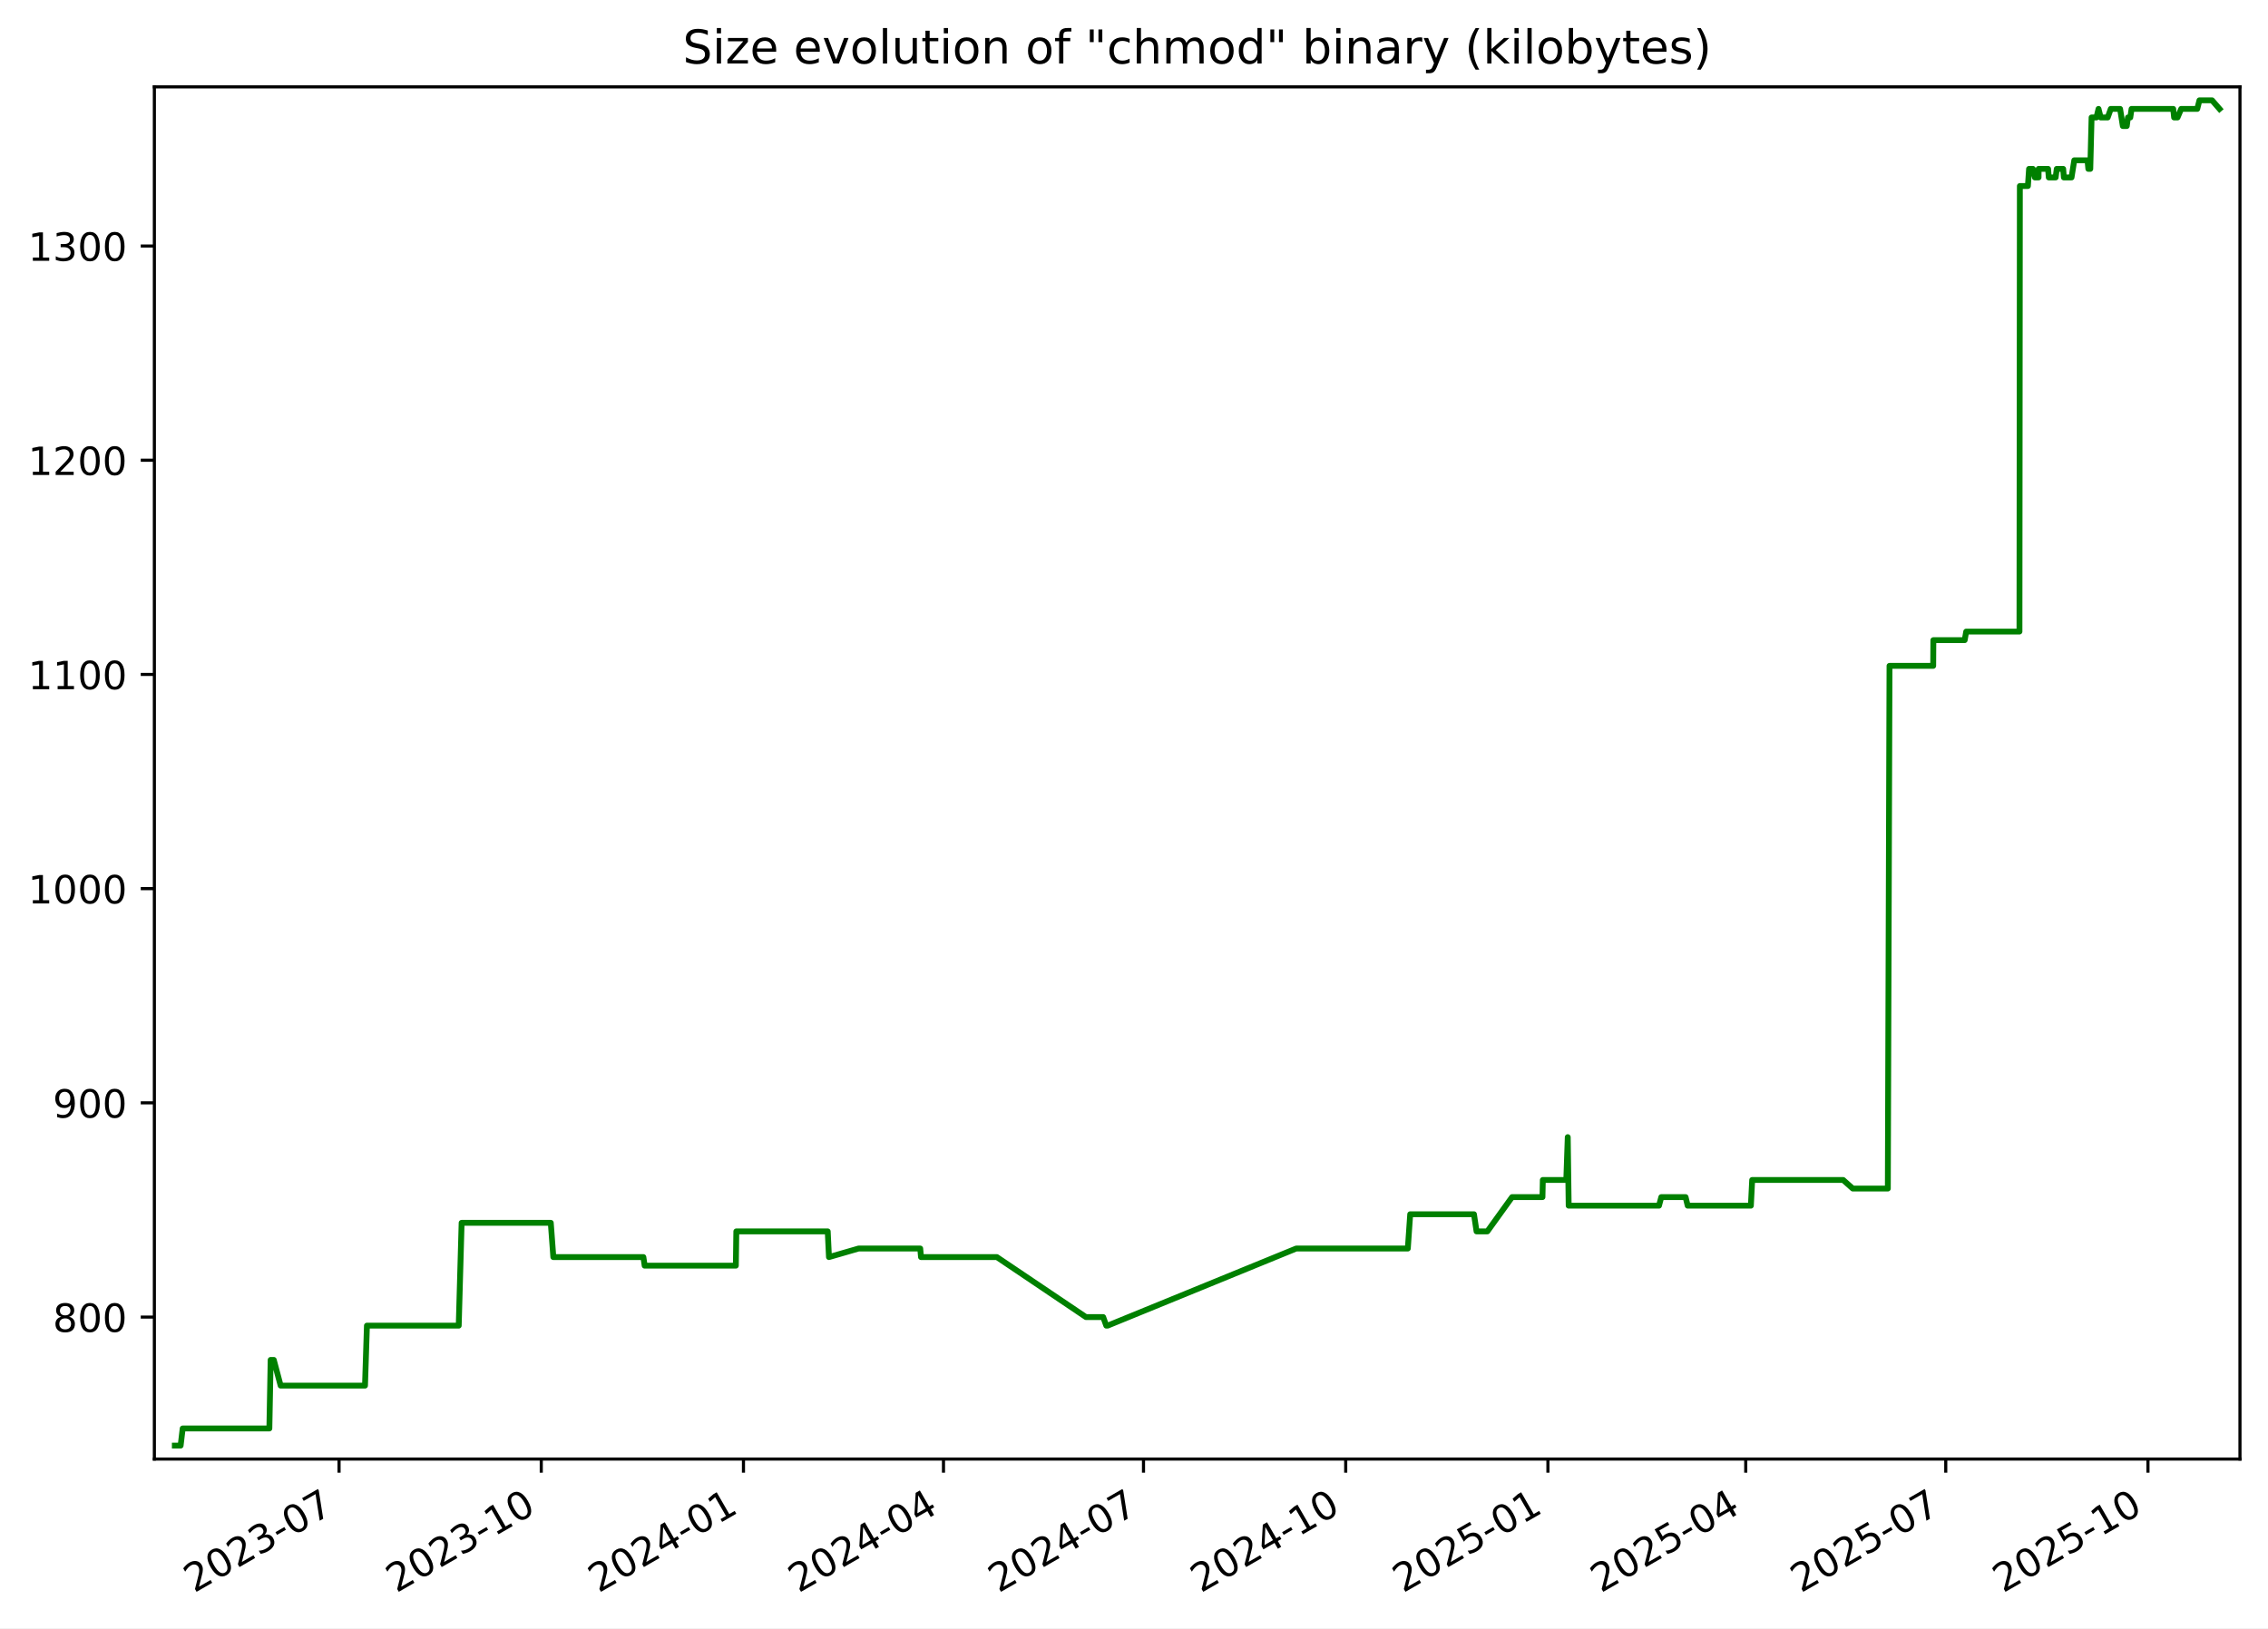
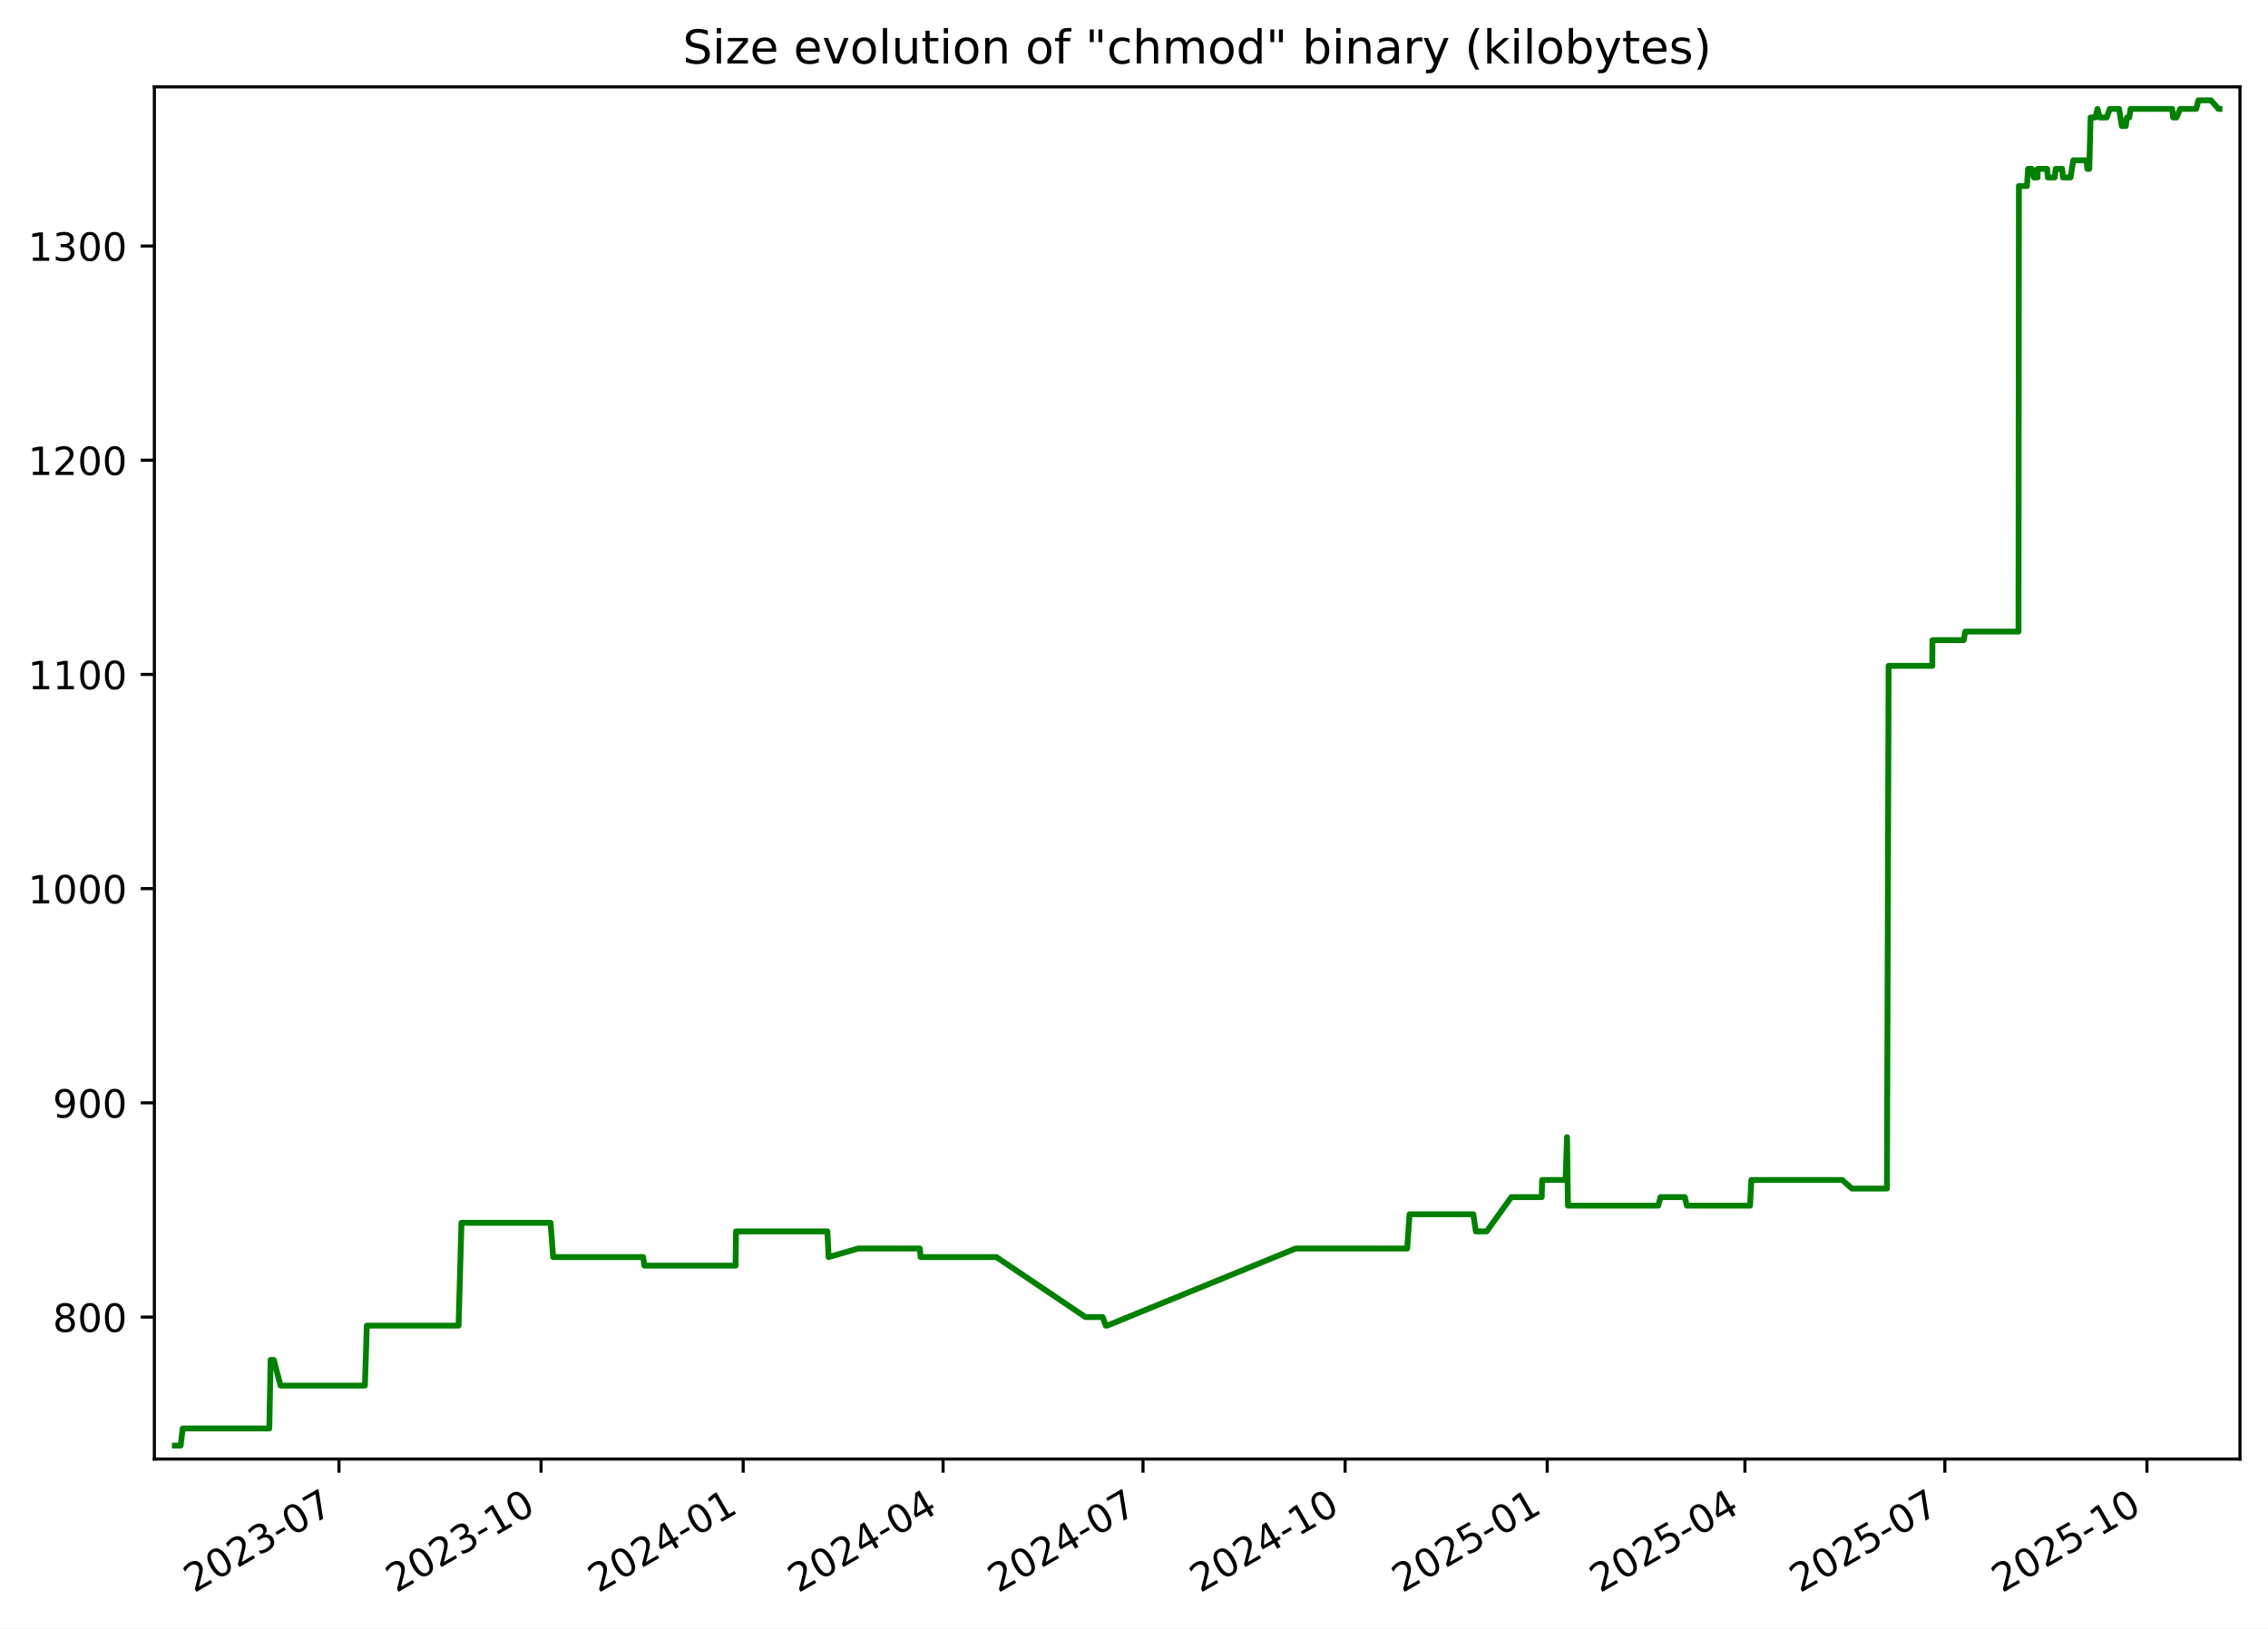
<svg xmlns="http://www.w3.org/2000/svg" xmlns:xlink="http://www.w3.org/1999/xlink" width="582.53pt" height="418.303pt" viewBox="0 0 582.53 418.303" version="1.1">
  <defs>
    <style type="text/css">*{stroke-linejoin: round; stroke-linecap: butt}</style>
  </defs>
  <g id="figure_1">
    <g id="patch_1">
      <path d="M -0 418.303  L 582.53 418.303  L 582.53 0  L -0 0  z " style="fill: #ffffff" />
    </g>
    <g id="axes_1">
      <g id="patch_2">
        <path d="M 39.65 374.83  L 575.33 374.83  L 575.33 22.318  L 39.65 22.318  z " style="fill: #ffffff" />
      </g>
      <g id="matplotlib.axis_1">
        <g id="xtick_1">
          <g id="line2d_1">
            <defs>
-               <path id="m7fca2d6c2a" d="M 0 0  L 0 3.5  " style="stroke: #000000; stroke-width: 0.8" />
+               <path id="m17bcc0cc4b" d="M 0 0  L 0 3.5  " style="stroke: #000000; stroke-width: 0.8" />
            </defs>
            <g>
-               <use xlink:href="#m7fca2d6c2a" x="87.084" y="374.83" style="stroke: #000000; stroke-width: 0.8" />
+               <use xlink:href="#m17bcc0cc4b" x="87.062" y="374.83" style="stroke: #000000; stroke-width: 0.8" />
            </g>
          </g>
          <g id="text_1">
-             <g transform="translate(49.85957 409.302) rotate(-30) scale(0.1 -0.1)">
+             <g transform="translate(49.8376 409.302) rotate(-30) scale(0.1 -0.1)">
              <defs>
                <path id="DejaVuSans-32" d="M 1228 531  L 3431 531  L 3431 0  L 469 0  L 469 531  Q 828 903 1448 1529  Q 2069 2156 2228 2338  Q 2531 2678 2651 2914  Q 2772 3150 2772 3378  Q 2772 3750 2511 3984  Q 2250 4219 1831 4219  Q 1534 4219 1204 4116  Q 875 4013 500 3803  L 500 4441  Q 881 4594 1212 4672  Q 1544 4750 1819 4750  Q 2544 4750 2975 4387  Q 3406 4025 3406 3419  Q 3406 3131 3298 2873  Q 3191 2616 2906 2266  Q 2828 2175 2409 1742  Q 1991 1309 1228 531  z " transform="scale(0.015625)" />
                <path id="DejaVuSans-30" d="M 2034 4250  Q 1547 4250 1301 3770  Q 1056 3291 1056 2328  Q 1056 1369 1301 889  Q 1547 409 2034 409  Q 2525 409 2770 889  Q 3016 1369 3016 2328  Q 3016 3291 2770 3770  Q 2525 4250 2034 4250  z M 2034 4750  Q 2819 4750 3233 4129  Q 3647 3509 3647 2328  Q 3647 1150 3233 529  Q 2819 -91 2034 -91  Q 1250 -91 836 529  Q 422 1150 422 2328  Q 422 3509 836 4129  Q 1250 4750 2034 4750  z " transform="scale(0.015625)" />
                <path id="DejaVuSans-33" d="M 2597 2516  Q 3050 2419 3304 2112  Q 3559 1806 3559 1356  Q 3559 666 3084 287  Q 2609 -91 1734 -91  Q 1441 -91 1130 -33  Q 819 25 488 141  L 488 750  Q 750 597 1062 519  Q 1375 441 1716 441  Q 2309 441 2620 675  Q 2931 909 2931 1356  Q 2931 1769 2642 2001  Q 2353 2234 1838 2234  L 1294 2234  L 1294 2753  L 1863 2753  Q 2328 2753 2575 2939  Q 2822 3125 2822 3475  Q 2822 3834 2567 4026  Q 2313 4219 1838 4219  Q 1578 4219 1281 4162  Q 984 4106 628 3988  L 628 4550  Q 988 4650 1302 4700  Q 1616 4750 1894 4750  Q 2613 4750 3031 4423  Q 3450 4097 3450 3541  Q 3450 3153 3228 2886  Q 3006 2619 2597 2516  z " transform="scale(0.015625)" />
                <path id="DejaVuSans-2d" d="M 313 2009  L 1997 2009  L 1997 1497  L 313 1497  L 313 2009  z " transform="scale(0.015625)" />
                <path id="DejaVuSans-37" d="M 525 4666  L 3525 4666  L 3525 4397  L 1831 0  L 1172 0  L 2766 4134  L 525 4134  L 525 4666  z " transform="scale(0.015625)" />
              </defs>
              <use xlink:href="#DejaVuSans-32" />
              <use xlink:href="#DejaVuSans-30" x="63.623" />
              <use xlink:href="#DejaVuSans-32" x="127.246" />
              <use xlink:href="#DejaVuSans-33" x="190.869" />
              <use xlink:href="#DejaVuSans-2d" x="254.492" />
              <use xlink:href="#DejaVuSans-30" x="290.576" />
              <use xlink:href="#DejaVuSans-37" x="354.199" />
            </g>
          </g>
        </g>
        <g id="xtick_2">
          <g id="line2d_2">
            <g>
-               <use xlink:href="#m7fca2d6c2a" x="139.022" y="374.83" style="stroke: #000000; stroke-width: 0.8" />
+               <use xlink:href="#m17bcc0cc4b" x="138.973" y="374.83" style="stroke: #000000; stroke-width: 0.8" />
            </g>
          </g>
          <g id="text_2">
-             <g transform="translate(101.7971 409.302) rotate(-30) scale(0.1 -0.1)">
+             <g transform="translate(101.7481 409.302) rotate(-30) scale(0.1 -0.1)">
              <defs>
                <path id="DejaVuSans-31" d="M 794 531  L 1825 531  L 1825 4091  L 703 3866  L 703 4441  L 1819 4666  L 2450 4666  L 2450 531  L 3481 531  L 3481 0  L 794 0  L 794 531  z " transform="scale(0.015625)" />
              </defs>
              <use xlink:href="#DejaVuSans-32" />
              <use xlink:href="#DejaVuSans-30" x="63.623" />
              <use xlink:href="#DejaVuSans-32" x="127.246" />
              <use xlink:href="#DejaVuSans-33" x="190.869" />
              <use xlink:href="#DejaVuSans-2d" x="254.492" />
              <use xlink:href="#DejaVuSans-31" x="290.576" />
              <use xlink:href="#DejaVuSans-30" x="354.199" />
            </g>
          </g>
        </g>
        <g id="xtick_3">
          <g id="line2d_3">
            <g>
-               <use xlink:href="#m7fca2d6c2a" x="190.959" y="374.83" style="stroke: #000000; stroke-width: 0.8" />
+               <use xlink:href="#m17bcc0cc4b" x="190.883" y="374.83" style="stroke: #000000; stroke-width: 0.8" />
            </g>
          </g>
          <g id="text_3">
-             <g transform="translate(153.7346 409.302) rotate(-30) scale(0.1 -0.1)">
+             <g transform="translate(153.6585 409.302) rotate(-30) scale(0.1 -0.1)">
              <defs>
                <path id="DejaVuSans-34" d="M 2419 4116  L 825 1625  L 2419 1625  L 2419 4116  z M 2253 4666  L 3047 4666  L 3047 1625  L 3713 1625  L 3713 1100  L 3047 1100  L 3047 0  L 2419 0  L 2419 1100  L 313 1100  L 313 1709  L 2253 4666  z " transform="scale(0.015625)" />
              </defs>
              <use xlink:href="#DejaVuSans-32" />
              <use xlink:href="#DejaVuSans-30" x="63.623" />
              <use xlink:href="#DejaVuSans-32" x="127.246" />
              <use xlink:href="#DejaVuSans-34" x="190.869" />
              <use xlink:href="#DejaVuSans-2d" x="254.492" />
              <use xlink:href="#DejaVuSans-30" x="290.576" />
              <use xlink:href="#DejaVuSans-31" x="354.199" />
            </g>
          </g>
        </g>
        <g id="xtick_4">
          <g id="line2d_4">
            <g>
-               <use xlink:href="#m7fca2d6c2a" x="242.332" y="374.83" style="stroke: #000000; stroke-width: 0.8" />
+               <use xlink:href="#m17bcc0cc4b" x="242.23" y="374.83" style="stroke: #000000; stroke-width: 0.8" />
            </g>
          </g>
          <g id="text_4">
-             <g transform="translate(205.1076 409.302) rotate(-30) scale(0.1 -0.1)">
+             <g transform="translate(205.0048 409.302) rotate(-30) scale(0.1 -0.1)">
              <use xlink:href="#DejaVuSans-32" />
              <use xlink:href="#DejaVuSans-30" x="63.623" />
              <use xlink:href="#DejaVuSans-32" x="127.246" />
              <use xlink:href="#DejaVuSans-34" x="190.869" />
              <use xlink:href="#DejaVuSans-2d" x="254.492" />
              <use xlink:href="#DejaVuSans-30" x="290.576" />
              <use xlink:href="#DejaVuSans-34" x="354.199" />
            </g>
          </g>
        </g>
        <g id="xtick_5">
          <g id="line2d_5">
            <g>
-               <use xlink:href="#m7fca2d6c2a" x="293.705" y="374.83" style="stroke: #000000; stroke-width: 0.8" />
+               <use xlink:href="#m17bcc0cc4b" x="293.576" y="374.83" style="stroke: #000000; stroke-width: 0.8" />
            </g>
          </g>
          <g id="text_5">
-             <g transform="translate(256.4806 409.302) rotate(-30) scale(0.1 -0.1)">
+             <g transform="translate(256.351 409.302) rotate(-30) scale(0.1 -0.1)">
              <use xlink:href="#DejaVuSans-32" />
              <use xlink:href="#DejaVuSans-30" x="63.623" />
              <use xlink:href="#DejaVuSans-32" x="127.246" />
              <use xlink:href="#DejaVuSans-34" x="190.869" />
              <use xlink:href="#DejaVuSans-2d" x="254.492" />
              <use xlink:href="#DejaVuSans-30" x="290.576" />
              <use xlink:href="#DejaVuSans-37" x="354.199" />
            </g>
          </g>
        </g>
        <g id="xtick_6">
          <g id="line2d_6">
            <g>
-               <use xlink:href="#m7fca2d6c2a" x="345.643" y="374.83" style="stroke: #000000; stroke-width: 0.8" />
+               <use xlink:href="#m17bcc0cc4b" x="345.486" y="374.83" style="stroke: #000000; stroke-width: 0.8" />
            </g>
          </g>
          <g id="text_6">
-             <g transform="translate(308.4181 409.302) rotate(-30) scale(0.1 -0.1)">
+             <g transform="translate(308.2615 409.302) rotate(-30) scale(0.1 -0.1)">
              <use xlink:href="#DejaVuSans-32" />
              <use xlink:href="#DejaVuSans-30" x="63.623" />
              <use xlink:href="#DejaVuSans-32" x="127.246" />
              <use xlink:href="#DejaVuSans-34" x="190.869" />
              <use xlink:href="#DejaVuSans-2d" x="254.492" />
              <use xlink:href="#DejaVuSans-31" x="290.576" />
              <use xlink:href="#DejaVuSans-30" x="354.199" />
            </g>
          </g>
        </g>
        <g id="xtick_7">
          <g id="line2d_7">
            <g>
-               <use xlink:href="#m7fca2d6c2a" x="397.58" y="374.83" style="stroke: #000000; stroke-width: 0.8" />
+               <use xlink:href="#m17bcc0cc4b" x="397.397" y="374.83" style="stroke: #000000; stroke-width: 0.8" />
            </g>
          </g>
          <g id="text_7">
-             <g transform="translate(360.3556 409.302) rotate(-30) scale(0.1 -0.1)">
+             <g transform="translate(360.172 409.302) rotate(-30) scale(0.1 -0.1)">
              <defs>
                <path id="DejaVuSans-35" d="M 691 4666  L 3169 4666  L 3169 4134  L 1269 4134  L 1269 2991  Q 1406 3038 1543 3061  Q 1681 3084 1819 3084  Q 2600 3084 3056 2656  Q 3513 2228 3513 1497  Q 3513 744 3044 326  Q 2575 -91 1722 -91  Q 1428 -91 1123 -41  Q 819 9 494 109  L 494 744  Q 775 591 1075 516  Q 1375 441 1709 441  Q 2250 441 2565 725  Q 2881 1009 2881 1497  Q 2881 1984 2565 2268  Q 2250 2553 1709 2553  Q 1456 2553 1204 2497  Q 953 2441 691 2322  L 691 4666  z " transform="scale(0.015625)" />
              </defs>
              <use xlink:href="#DejaVuSans-32" />
              <use xlink:href="#DejaVuSans-30" x="63.623" />
              <use xlink:href="#DejaVuSans-32" x="127.246" />
              <use xlink:href="#DejaVuSans-35" x="190.869" />
              <use xlink:href="#DejaVuSans-2d" x="254.492" />
              <use xlink:href="#DejaVuSans-30" x="290.576" />
              <use xlink:href="#DejaVuSans-31" x="354.199" />
            </g>
          </g>
        </g>
        <g id="xtick_8">
          <g id="line2d_8">
            <g>
-               <use xlink:href="#m7fca2d6c2a" x="448.389" y="374.83" style="stroke: #000000; stroke-width: 0.8" />
+               <use xlink:href="#m17bcc0cc4b" x="448.179" y="374.83" style="stroke: #000000; stroke-width: 0.8" />
            </g>
          </g>
          <g id="text_8">
-             <g transform="translate(411.1641 409.302) rotate(-30) scale(0.1 -0.1)">
+             <g transform="translate(410.9539 409.302) rotate(-30) scale(0.1 -0.1)">
              <use xlink:href="#DejaVuSans-32" />
              <use xlink:href="#DejaVuSans-30" x="63.623" />
              <use xlink:href="#DejaVuSans-32" x="127.246" />
              <use xlink:href="#DejaVuSans-35" x="190.869" />
              <use xlink:href="#DejaVuSans-2d" x="254.492" />
              <use xlink:href="#DejaVuSans-30" x="290.576" />
              <use xlink:href="#DejaVuSans-34" x="354.199" />
            </g>
          </g>
        </g>
        <g id="xtick_9">
          <g id="line2d_9">
            <g>
-               <use xlink:href="#m7fca2d6c2a" x="499.762" y="374.83" style="stroke: #000000; stroke-width: 0.8" />
+               <use xlink:href="#m17bcc0cc4b" x="499.525" y="374.83" style="stroke: #000000; stroke-width: 0.8" />
            </g>
          </g>
          <g id="text_9">
-             <g transform="translate(462.5371 409.302) rotate(-30) scale(0.1 -0.1)">
+             <g transform="translate(462.3002 409.302) rotate(-30) scale(0.1 -0.1)">
              <use xlink:href="#DejaVuSans-32" />
              <use xlink:href="#DejaVuSans-30" x="63.623" />
              <use xlink:href="#DejaVuSans-32" x="127.246" />
              <use xlink:href="#DejaVuSans-35" x="190.869" />
              <use xlink:href="#DejaVuSans-2d" x="254.492" />
              <use xlink:href="#DejaVuSans-30" x="290.576" />
              <use xlink:href="#DejaVuSans-37" x="354.199" />
            </g>
          </g>
        </g>
        <g id="xtick_10">
          <g id="line2d_10">
            <g>
-               <use xlink:href="#m7fca2d6c2a" x="551.699" y="374.83" style="stroke: #000000; stroke-width: 0.8" />
+               <use xlink:href="#m17bcc0cc4b" x="551.435" y="374.83" style="stroke: #000000; stroke-width: 0.8" />
            </g>
          </g>
          <g id="text_10">
-             <g transform="translate(514.4746 409.302) rotate(-30) scale(0.1 -0.1)">
+             <g transform="translate(514.2106 409.302) rotate(-30) scale(0.1 -0.1)">
              <use xlink:href="#DejaVuSans-32" />
              <use xlink:href="#DejaVuSans-30" x="63.623" />
              <use xlink:href="#DejaVuSans-32" x="127.246" />
              <use xlink:href="#DejaVuSans-35" x="190.869" />
              <use xlink:href="#DejaVuSans-2d" x="254.492" />
              <use xlink:href="#DejaVuSans-31" x="290.576" />
              <use xlink:href="#DejaVuSans-30" x="354.199" />
            </g>
          </g>
        </g>
      </g>
      <g id="matplotlib.axis_2">
        <g id="ytick_1">
          <g id="line2d_11">
            <defs>
-               <path id="mae246f0f58" d="M 0 0  L -3.5 0  " style="stroke: #000000; stroke-width: 0.8" />
+               <path id="mf2874a28fe" d="M 0 0  L -3.5 0  " style="stroke: #000000; stroke-width: 0.8" />
            </defs>
            <g>
-               <use xlink:href="#mae246f0f58" x="39.65" y="338.355" style="stroke: #000000; stroke-width: 0.8" />
+               <use xlink:href="#mf2874a28fe" x="39.65" y="338.355" style="stroke: #000000; stroke-width: 0.8" />
            </g>
          </g>
          <g id="text_11">
            <g transform="translate(13.5625 342.1542) scale(0.1 -0.1)">
              <defs>
                <path id="DejaVuSans-38" d="M 2034 2216  Q 1584 2216 1326 1975  Q 1069 1734 1069 1313  Q 1069 891 1326 650  Q 1584 409 2034 409  Q 2484 409 2743 651  Q 3003 894 3003 1313  Q 3003 1734 2745 1975  Q 2488 2216 2034 2216  z M 1403 2484  Q 997 2584 770 2862  Q 544 3141 544 3541  Q 544 4100 942 4425  Q 1341 4750 2034 4750  Q 2731 4750 3128 4425  Q 3525 4100 3525 3541  Q 3525 3141 3298 2862  Q 3072 2584 2669 2484  Q 3125 2378 3379 2068  Q 3634 1759 3634 1313  Q 3634 634 3220 271  Q 2806 -91 2034 -91  Q 1263 -91 848 271  Q 434 634 434 1313  Q 434 1759 690 2068  Q 947 2378 1403 2484  z M 1172 3481  Q 1172 3119 1398 2916  Q 1625 2713 2034 2713  Q 2441 2713 2670 2916  Q 2900 3119 2900 3481  Q 2900 3844 2670 4047  Q 2441 4250 2034 4250  Q 1625 4250 1398 4047  Q 1172 3844 1172 3481  z " transform="scale(0.015625)" />
              </defs>
              <use xlink:href="#DejaVuSans-38" />
              <use xlink:href="#DejaVuSans-30" x="63.623" />
              <use xlink:href="#DejaVuSans-30" x="127.246" />
            </g>
          </g>
        </g>
        <g id="ytick_2">
          <g id="line2d_12">
            <g>
-               <use xlink:href="#mae246f0f58" x="39.65" y="283.323" style="stroke: #000000; stroke-width: 0.8" />
+               <use xlink:href="#mf2874a28fe" x="39.65" y="283.323" style="stroke: #000000; stroke-width: 0.8" />
            </g>
          </g>
          <g id="text_12">
            <g transform="translate(13.5625 287.1224) scale(0.1 -0.1)">
              <defs>
                <path id="DejaVuSans-39" d="M 703 97  L 703 672  Q 941 559 1184 500  Q 1428 441 1663 441  Q 2288 441 2617 861  Q 2947 1281 2994 2138  Q 2813 1869 2534 1725  Q 2256 1581 1919 1581  Q 1219 1581 811 2004  Q 403 2428 403 3163  Q 403 3881 828 4315  Q 1253 4750 1959 4750  Q 2769 4750 3195 4129  Q 3622 3509 3622 2328  Q 3622 1225 3098 567  Q 2575 -91 1691 -91  Q 1453 -91 1209 -44  Q 966 3 703 97  z M 1959 2075  Q 2384 2075 2632 2365  Q 2881 2656 2881 3163  Q 2881 3666 2632 3958  Q 2384 4250 1959 4250  Q 1534 4250 1286 3958  Q 1038 3666 1038 3163  Q 1038 2656 1286 2365  Q 1534 2075 1959 2075  z " transform="scale(0.015625)" />
              </defs>
              <use xlink:href="#DejaVuSans-39" />
              <use xlink:href="#DejaVuSans-30" x="63.623" />
              <use xlink:href="#DejaVuSans-30" x="127.246" />
            </g>
          </g>
        </g>
        <g id="ytick_3">
          <g id="line2d_13">
            <g>
-               <use xlink:href="#mae246f0f58" x="39.65" y="228.291" style="stroke: #000000; stroke-width: 0.8" />
+               <use xlink:href="#mf2874a28fe" x="39.65" y="228.291" style="stroke: #000000; stroke-width: 0.8" />
            </g>
          </g>
          <g id="text_13">
            <g transform="translate(7.2 232.0905) scale(0.1 -0.1)">
              <use xlink:href="#DejaVuSans-31" />
              <use xlink:href="#DejaVuSans-30" x="63.623" />
              <use xlink:href="#DejaVuSans-30" x="127.246" />
              <use xlink:href="#DejaVuSans-30" x="190.869" />
            </g>
          </g>
        </g>
        <g id="ytick_4">
          <g id="line2d_14">
            <g>
-               <use xlink:href="#mae246f0f58" x="39.65" y="173.259" style="stroke: #000000; stroke-width: 0.8" />
+               <use xlink:href="#mf2874a28fe" x="39.65" y="173.259" style="stroke: #000000; stroke-width: 0.8" />
            </g>
          </g>
          <g id="text_14">
            <g transform="translate(7.2 177.0587) scale(0.1 -0.1)">
              <use xlink:href="#DejaVuSans-31" />
              <use xlink:href="#DejaVuSans-31" x="63.623" />
              <use xlink:href="#DejaVuSans-30" x="127.246" />
              <use xlink:href="#DejaVuSans-30" x="190.869" />
            </g>
          </g>
        </g>
        <g id="ytick_5">
          <g id="line2d_15">
            <g>
-               <use xlink:href="#mae246f0f58" x="39.65" y="118.228" style="stroke: #000000; stroke-width: 0.8" />
+               <use xlink:href="#mf2874a28fe" x="39.65" y="118.228" style="stroke: #000000; stroke-width: 0.8" />
            </g>
          </g>
          <g id="text_15">
            <g transform="translate(7.2 122.0268) scale(0.1 -0.1)">
              <use xlink:href="#DejaVuSans-31" />
              <use xlink:href="#DejaVuSans-32" x="63.623" />
              <use xlink:href="#DejaVuSans-30" x="127.246" />
              <use xlink:href="#DejaVuSans-30" x="190.869" />
            </g>
          </g>
        </g>
        <g id="ytick_6">
          <g id="line2d_16">
            <g>
-               <use xlink:href="#mae246f0f58" x="39.65" y="63.196" style="stroke: #000000; stroke-width: 0.8" />
+               <use xlink:href="#mf2874a28fe" x="39.65" y="63.196" style="stroke: #000000; stroke-width: 0.8" />
            </g>
          </g>
          <g id="text_16">
            <g transform="translate(7.2 66.995) scale(0.1 -0.1)">
              <use xlink:href="#DejaVuSans-31" />
              <use xlink:href="#DejaVuSans-33" x="63.623" />
              <use xlink:href="#DejaVuSans-30" x="127.246" />
              <use xlink:href="#DejaVuSans-30" x="190.869" />
            </g>
          </g>
        </g>
      </g>
      <g id="line2d_17">
-         <path d="M 44.902 371.374  L 46.396 371.374  L 46.919 366.972  L 69.185 366.972  L 69.515 349.361  L 70.322 349.361  L 72.081 355.965  L 93.751 355.965  L 94.243 340.556  L 117.823 340.556  L 118.566 314.141  L 141.467 314.141  L 142.121 322.946  L 165.255 322.946  L 165.578 325.147  L 189 325.147  L 189.122 316.342  L 212.601 316.342  L 212.918 322.946  L 220.524 320.745  L 236.359 320.745  L 236.56 322.946  L 256.04 322.946  L 278.921 338.355  L 283.349 338.355  L 284.144 340.556  L 284.488 340.556  L 332.932 320.745  L 361.596 320.745  L 362.206 311.94  L 378.585 311.94  L 379.248 316.342  L 382.027 316.342  L 388.368 307.537  L 396.179 307.537  L 396.269 303.135  L 402.297 303.135  L 402.674 292.128  L 402.911 309.738  L 426.106 309.738  L 426.698 307.537  L 432.942 307.537  L 433.473 309.738  L 449.709 309.738  L 450.042 303.135  L 473.411 303.135  L 475.878 305.336  L 484.887 305.336  L 485.315 171.058  L 496.538 171.058  L 496.578 164.454  L 504.624 164.454  L 505.012 162.253  L 518.695 162.253  L 518.796 47.787  L 520.863 47.787  L 521.16 43.384  L 522.134 43.384  L 522.648 45.586  L 523.6 45.586  L 523.618 43.384  L 526.048 43.384  L 526.222 45.586  L 527.988 45.586  L 528.269 43.384  L 529.922 43.384  L 530.097 45.586  L 532.067 45.586  L 532.771 41.183  L 536.171 41.183  L 536.384 43.384  L 536.882 43.384  L 537.217 30.177  L 538.466 30.177  L 539.002 27.975  L 539.555 30.177  L 541.359 30.177  L 542.148 27.975  L 544.543 27.975  L 545.244 32.378  L 546.256 32.378  L 546.552 30.177  L 547.159 30.177  L 547.487 27.975  L 558.186 27.975  L 558.414 30.177  L 559.292 30.177  L 560.236 27.975  L 564.359 27.975  L 564.919 25.774  L 568.161 25.774  L 570.078 27.975  L 570.078 27.975  " clip-path="url(#p0f57dbdd19)" style="fill: none; stroke: #008000; stroke-width: 1.5; stroke-linecap: square" />
+         <path d="M 44.902 371.374  L 46.395 371.374  L 46.918 366.972  L 69.172 366.972  L 69.502 349.361  L 70.308 349.361  L 72.067 355.965  L 93.726 355.965  L 94.217 340.556  L 117.785 340.556  L 118.528 314.141  L 141.416 314.141  L 142.071 322.946  L 165.193 322.946  L 165.515 325.147  L 188.925 325.147  L 189.047 316.342  L 212.514 316.342  L 212.831 322.946  L 220.432 320.745  L 236.26 320.745  L 236.46 322.946  L 255.93 322.946  L 278.799 338.355  L 283.225 338.355  L 284.02 340.556  L 284.363 340.556  L 332.782 320.745  L 361.431 320.745  L 362.041 311.94  L 378.411 311.94  L 379.073 316.342  L 381.851 316.342  L 388.189 307.537  L 395.996 307.537  L 396.086 303.135  L 402.111 303.135  L 402.488 292.128  L 402.724 309.738  L 425.907 309.738  L 426.5 307.537  L 432.74 307.537  L 433.271 309.738  L 449.498 309.738  L 449.831 303.135  L 473.188 303.135  L 475.653 305.336  L 484.658 305.336  L 485.086 171.058  L 496.302 171.058  L 496.342 164.454  L 504.384 164.454  L 504.772 162.253  L 518.448 162.253  L 518.549 47.787  L 520.615 47.787  L 520.912 43.384  L 521.885 43.384  L 522.399 45.586  L 523.35 45.586  L 523.369 43.384  L 525.797 43.384  L 525.971 45.586  L 527.737 45.586  L 528.017 43.384  L 529.67 43.384  L 529.844 45.586  L 531.813 45.586  L 532.517 41.183  L 535.915 41.183  L 536.128 43.384  L 536.625 43.384  L 536.961 30.177  L 538.209 30.177  L 538.745 27.975  L 539.297 30.177  L 541.101 30.177  L 541.889 27.975  L 544.283 27.975  L 544.983 32.378  L 545.995 32.378  L 546.29 30.177  L 546.897 30.177  L 547.225 27.975  L 557.919 27.975  L 558.146 30.177  L 559.024 30.177  L 559.968 27.975  L 564.088 27.975  L 564.648 25.774  L 567.888 25.774  L 569.805 27.975  L 570.078 27.975  L 570.078 27.975  " clip-path="url(#pfab00fea16)" style="fill: none; stroke: #008000; stroke-width: 1.5; stroke-linecap: square" />
      </g>
      <g id="patch_3">
        <path d="M 39.65 374.83  L 39.65 22.318  " style="fill: none; stroke: #000000; stroke-width: 0.8; stroke-linejoin: miter; stroke-linecap: square" />
      </g>
      <g id="patch_4">
        <path d="M 575.33 374.83  L 575.33 22.318  " style="fill: none; stroke: #000000; stroke-width: 0.8; stroke-linejoin: miter; stroke-linecap: square" />
      </g>
      <g id="patch_5">
        <path d="M 39.65 374.83  L 575.33 374.83  " style="fill: none; stroke: #000000; stroke-width: 0.8; stroke-linejoin: miter; stroke-linecap: square" />
      </g>
      <g id="patch_6">
        <path d="M 39.65 22.318  L 575.33 22.318  " style="fill: none; stroke: #000000; stroke-width: 0.8; stroke-linejoin: miter; stroke-linecap: square" />
      </g>
      <g id="text_17">
        <g transform="translate(175.3681 16.31812) scale(0.12 -0.12)">
          <defs>
            <path id="DejaVuSans-53" d="M 3425 4513  L 3425 3897  Q 3066 4069 2747 4153  Q 2428 4238 2131 4238  Q 1616 4238 1336 4038  Q 1056 3838 1056 3469  Q 1056 3159 1242 3001  Q 1428 2844 1947 2747  L 2328 2669  Q 3034 2534 3370 2195  Q 3706 1856 3706 1288  Q 3706 609 3251 259  Q 2797 -91 1919 -91  Q 1588 -91 1214 -16  Q 841 59 441 206  L 441 856  Q 825 641 1194 531  Q 1563 422 1919 422  Q 2459 422 2753 634  Q 3047 847 3047 1241  Q 3047 1584 2836 1778  Q 2625 1972 2144 2069  L 1759 2144  Q 1053 2284 737 2584  Q 422 2884 422 3419  Q 422 4038 858 4394  Q 1294 4750 2059 4750  Q 2388 4750 2728 4690  Q 3069 4631 3425 4513  z " transform="scale(0.015625)" />
            <path id="DejaVuSans-69" d="M 603 3500  L 1178 3500  L 1178 0  L 603 0  L 603 3500  z M 603 4863  L 1178 4863  L 1178 4134  L 603 4134  L 603 4863  z " transform="scale(0.015625)" />
            <path id="DejaVuSans-7a" d="M 353 3500  L 3084 3500  L 3084 2975  L 922 459  L 3084 459  L 3084 0  L 275 0  L 275 525  L 2438 3041  L 353 3041  L 353 3500  z " transform="scale(0.015625)" />
            <path id="DejaVuSans-65" d="M 3597 1894  L 3597 1613  L 953 1613  Q 991 1019 1311 708  Q 1631 397 2203 397  Q 2534 397 2845 478  Q 3156 559 3463 722  L 3463 178  Q 3153 47 2828 -22  Q 2503 -91 2169 -91  Q 1331 -91 842 396  Q 353 884 353 1716  Q 353 2575 817 3079  Q 1281 3584 2069 3584  Q 2775 3584 3186 3129  Q 3597 2675 3597 1894  z M 3022 2063  Q 3016 2534 2758 2815  Q 2500 3097 2075 3097  Q 1594 3097 1305 2825  Q 1016 2553 972 2059  L 3022 2063  z " transform="scale(0.015625)" />
            <path id="DejaVuSans-20" transform="scale(0.015625)" />
            <path id="DejaVuSans-76" d="M 191 3500  L 800 3500  L 1894 563  L 2988 3500  L 3597 3500  L 2284 0  L 1503 0  L 191 3500  z " transform="scale(0.015625)" />
            <path id="DejaVuSans-6f" d="M 1959 3097  Q 1497 3097 1228 2736  Q 959 2375 959 1747  Q 959 1119 1226 758  Q 1494 397 1959 397  Q 2419 397 2687 759  Q 2956 1122 2956 1747  Q 2956 2369 2687 2733  Q 2419 3097 1959 3097  z M 1959 3584  Q 2709 3584 3137 3096  Q 3566 2609 3566 1747  Q 3566 888 3137 398  Q 2709 -91 1959 -91  Q 1206 -91 779 398  Q 353 888 353 1747  Q 353 2609 779 3096  Q 1206 3584 1959 3584  z " transform="scale(0.015625)" />
            <path id="DejaVuSans-6c" d="M 603 4863  L 1178 4863  L 1178 0  L 603 0  L 603 4863  z " transform="scale(0.015625)" />
            <path id="DejaVuSans-75" d="M 544 1381  L 544 3500  L 1119 3500  L 1119 1403  Q 1119 906 1312 657  Q 1506 409 1894 409  Q 2359 409 2629 706  Q 2900 1003 2900 1516  L 2900 3500  L 3475 3500  L 3475 0  L 2900 0  L 2900 538  Q 2691 219 2414 64  Q 2138 -91 1772 -91  Q 1169 -91 856 284  Q 544 659 544 1381  z M 1991 3584  L 1991 3584  z " transform="scale(0.015625)" />
            <path id="DejaVuSans-74" d="M 1172 4494  L 1172 3500  L 2356 3500  L 2356 3053  L 1172 3053  L 1172 1153  Q 1172 725 1289 603  Q 1406 481 1766 481  L 2356 481  L 2356 0  L 1766 0  Q 1100 0 847 248  Q 594 497 594 1153  L 594 3053  L 172 3053  L 172 3500  L 594 3500  L 594 4494  L 1172 4494  z " transform="scale(0.015625)" />
            <path id="DejaVuSans-6e" d="M 3513 2113  L 3513 0  L 2938 0  L 2938 2094  Q 2938 2591 2744 2837  Q 2550 3084 2163 3084  Q 1697 3084 1428 2787  Q 1159 2491 1159 1978  L 1159 0  L 581 0  L 581 3500  L 1159 3500  L 1159 2956  Q 1366 3272 1645 3428  Q 1925 3584 2291 3584  Q 2894 3584 3203 3211  Q 3513 2838 3513 2113  z " transform="scale(0.015625)" />
            <path id="DejaVuSans-66" d="M 2375 4863  L 2375 4384  L 1825 4384  Q 1516 4384 1395 4259  Q 1275 4134 1275 3809  L 1275 3500  L 2222 3500  L 2222 3053  L 1275 3053  L 1275 0  L 697 0  L 697 3053  L 147 3053  L 147 3500  L 697 3500  L 697 3744  Q 697 4328 969 4595  Q 1241 4863 1831 4863  L 2375 4863  z " transform="scale(0.015625)" />
            <path id="DejaVuSans-22" d="M 1147 4666  L 1147 2931  L 616 2931  L 616 4666  L 1147 4666  z M 2328 4666  L 2328 2931  L 1797 2931  L 1797 4666  L 2328 4666  z " transform="scale(0.015625)" />
            <path id="DejaVuSans-63" d="M 3122 3366  L 3122 2828  Q 2878 2963 2633 3030  Q 2388 3097 2138 3097  Q 1578 3097 1268 2742  Q 959 2388 959 1747  Q 959 1106 1268 751  Q 1578 397 2138 397  Q 2388 397 2633 464  Q 2878 531 3122 666  L 3122 134  Q 2881 22 2623 -34  Q 2366 -91 2075 -91  Q 1284 -91 818 406  Q 353 903 353 1747  Q 353 2603 823 3093  Q 1294 3584 2113 3584  Q 2378 3584 2631 3529  Q 2884 3475 3122 3366  z " transform="scale(0.015625)" />
            <path id="DejaVuSans-68" d="M 3513 2113  L 3513 0  L 2938 0  L 2938 2094  Q 2938 2591 2744 2837  Q 2550 3084 2163 3084  Q 1697 3084 1428 2787  Q 1159 2491 1159 1978  L 1159 0  L 581 0  L 581 4863  L 1159 4863  L 1159 2956  Q 1366 3272 1645 3428  Q 1925 3584 2291 3584  Q 2894 3584 3203 3211  Q 3513 2838 3513 2113  z " transform="scale(0.015625)" />
            <path id="DejaVuSans-6d" d="M 3328 2828  Q 3544 3216 3844 3400  Q 4144 3584 4550 3584  Q 5097 3584 5394 3201  Q 5691 2819 5691 2113  L 5691 0  L 5113 0  L 5113 2094  Q 5113 2597 4934 2840  Q 4756 3084 4391 3084  Q 3944 3084 3684 2787  Q 3425 2491 3425 1978  L 3425 0  L 2847 0  L 2847 2094  Q 2847 2600 2669 2842  Q 2491 3084 2119 3084  Q 1678 3084 1418 2786  Q 1159 2488 1159 1978  L 1159 0  L 581 0  L 581 3500  L 1159 3500  L 1159 2956  Q 1356 3278 1631 3431  Q 1906 3584 2284 3584  Q 2666 3584 2933 3390  Q 3200 3197 3328 2828  z " transform="scale(0.015625)" />
            <path id="DejaVuSans-64" d="M 2906 2969  L 2906 4863  L 3481 4863  L 3481 0  L 2906 0  L 2906 525  Q 2725 213 2448 61  Q 2172 -91 1784 -91  Q 1150 -91 751 415  Q 353 922 353 1747  Q 353 2572 751 3078  Q 1150 3584 1784 3584  Q 2172 3584 2448 3432  Q 2725 3281 2906 2969  z M 947 1747  Q 947 1113 1208 752  Q 1469 391 1925 391  Q 2381 391 2643 752  Q 2906 1113 2906 1747  Q 2906 2381 2643 2742  Q 2381 3103 1925 3103  Q 1469 3103 1208 2742  Q 947 2381 947 1747  z " transform="scale(0.015625)" />
            <path id="DejaVuSans-62" d="M 3116 1747  Q 3116 2381 2855 2742  Q 2594 3103 2138 3103  Q 1681 3103 1420 2742  Q 1159 2381 1159 1747  Q 1159 1113 1420 752  Q 1681 391 2138 391  Q 2594 391 2855 752  Q 3116 1113 3116 1747  z M 1159 2969  Q 1341 3281 1617 3432  Q 1894 3584 2278 3584  Q 2916 3584 3314 3078  Q 3713 2572 3713 1747  Q 3713 922 3314 415  Q 2916 -91 2278 -91  Q 1894 -91 1617 61  Q 1341 213 1159 525  L 1159 0  L 581 0  L 581 4863  L 1159 4863  L 1159 2969  z " transform="scale(0.015625)" />
            <path id="DejaVuSans-61" d="M 2194 1759  Q 1497 1759 1228 1600  Q 959 1441 959 1056  Q 959 750 1161 570  Q 1363 391 1709 391  Q 2188 391 2477 730  Q 2766 1069 2766 1631  L 2766 1759  L 2194 1759  z M 3341 1997  L 3341 0  L 2766 0  L 2766 531  Q 2569 213 2275 61  Q 1981 -91 1556 -91  Q 1019 -91 701 211  Q 384 513 384 1019  Q 384 1609 779 1909  Q 1175 2209 1959 2209  L 2766 2209  L 2766 2266  Q 2766 2663 2505 2880  Q 2244 3097 1772 3097  Q 1472 3097 1187 3025  Q 903 2953 641 2809  L 641 3341  Q 956 3463 1253 3523  Q 1550 3584 1831 3584  Q 2591 3584 2966 3190  Q 3341 2797 3341 1997  z " transform="scale(0.015625)" />
            <path id="DejaVuSans-72" d="M 2631 2963  Q 2534 3019 2420 3045  Q 2306 3072 2169 3072  Q 1681 3072 1420 2755  Q 1159 2438 1159 1844  L 1159 0  L 581 0  L 581 3500  L 1159 3500  L 1159 2956  Q 1341 3275 1631 3429  Q 1922 3584 2338 3584  Q 2397 3584 2469 3576  Q 2541 3569 2628 3553  L 2631 2963  z " transform="scale(0.015625)" />
            <path id="DejaVuSans-79" d="M 2059 -325  Q 1816 -950 1584 -1140  Q 1353 -1331 966 -1331  L 506 -1331  L 506 -850  L 844 -850  Q 1081 -850 1212 -737  Q 1344 -625 1503 -206  L 1606 56  L 191 3500  L 800 3500  L 1894 763  L 2988 3500  L 3597 3500  L 2059 -325  z " transform="scale(0.015625)" />
            <path id="DejaVuSans-28" d="M 1984 4856  Q 1566 4138 1362 3434  Q 1159 2731 1159 2009  Q 1159 1288 1364 580  Q 1569 -128 1984 -844  L 1484 -844  Q 1016 -109 783 600  Q 550 1309 550 2009  Q 550 2706 781 3412  Q 1013 4119 1484 4856  L 1984 4856  z " transform="scale(0.015625)" />
            <path id="DejaVuSans-6b" d="M 581 4863  L 1159 4863  L 1159 1991  L 2875 3500  L 3609 3500  L 1753 1863  L 3688 0  L 2938 0  L 1159 1709  L 1159 0  L 581 0  L 581 4863  z " transform="scale(0.015625)" />
            <path id="DejaVuSans-73" d="M 2834 3397  L 2834 2853  Q 2591 2978 2328 3040  Q 2066 3103 1784 3103  Q 1356 3103 1142 2972  Q 928 2841 928 2578  Q 928 2378 1081 2264  Q 1234 2150 1697 2047  L 1894 2003  Q 2506 1872 2764 1633  Q 3022 1394 3022 966  Q 3022 478 2636 193  Q 2250 -91 1575 -91  Q 1294 -91 989 -36  Q 684 19 347 128  L 347 722  Q 666 556 975 473  Q 1284 391 1588 391  Q 1994 391 2212 530  Q 2431 669 2431 922  Q 2431 1156 2273 1281  Q 2116 1406 1581 1522  L 1381 1569  Q 847 1681 609 1914  Q 372 2147 372 2553  Q 372 3047 722 3315  Q 1072 3584 1716 3584  Q 2034 3584 2315 3537  Q 2597 3491 2834 3397  z " transform="scale(0.015625)" />
            <path id="DejaVuSans-29" d="M 513 4856  L 1013 4856  Q 1481 4119 1714 3412  Q 1947 2706 1947 2009  Q 1947 1309 1714 600  Q 1481 -109 1013 -844  L 513 -844  Q 928 -128 1133 580  Q 1338 1288 1338 2009  Q 1338 2731 1133 3434  Q 928 4138 513 4856  z " transform="scale(0.015625)" />
          </defs>
          <use xlink:href="#DejaVuSans-53" />
          <use xlink:href="#DejaVuSans-69" x="63.477" />
          <use xlink:href="#DejaVuSans-7a" x="91.26" />
          <use xlink:href="#DejaVuSans-65" x="143.75" />
          <use xlink:href="#DejaVuSans-20" x="205.273" />
          <use xlink:href="#DejaVuSans-65" x="237.061" />
          <use xlink:href="#DejaVuSans-76" x="298.584" />
          <use xlink:href="#DejaVuSans-6f" x="357.764" />
          <use xlink:href="#DejaVuSans-6c" x="418.945" />
          <use xlink:href="#DejaVuSans-75" x="446.729" />
          <use xlink:href="#DejaVuSans-74" x="510.107" />
          <use xlink:href="#DejaVuSans-69" x="549.316" />
          <use xlink:href="#DejaVuSans-6f" x="577.1" />
          <use xlink:href="#DejaVuSans-6e" x="638.281" />
          <use xlink:href="#DejaVuSans-20" x="701.66" />
          <use xlink:href="#DejaVuSans-6f" x="733.447" />
          <use xlink:href="#DejaVuSans-66" x="794.629" />
          <use xlink:href="#DejaVuSans-20" x="829.834" />
          <use xlink:href="#DejaVuSans-22" x="861.621" />
          <use xlink:href="#DejaVuSans-63" x="907.617" />
          <use xlink:href="#DejaVuSans-68" x="962.598" />
          <use xlink:href="#DejaVuSans-6d" x="1025.977" />
          <use xlink:href="#DejaVuSans-6f" x="1123.389" />
          <use xlink:href="#DejaVuSans-64" x="1184.57" />
          <use xlink:href="#DejaVuSans-22" x="1248.047" />
          <use xlink:href="#DejaVuSans-20" x="1294.043" />
          <use xlink:href="#DejaVuSans-62" x="1325.83" />
          <use xlink:href="#DejaVuSans-69" x="1389.307" />
          <use xlink:href="#DejaVuSans-6e" x="1417.09" />
          <use xlink:href="#DejaVuSans-61" x="1480.469" />
          <use xlink:href="#DejaVuSans-72" x="1541.748" />
          <use xlink:href="#DejaVuSans-79" x="1582.861" />
          <use xlink:href="#DejaVuSans-20" x="1642.041" />
          <use xlink:href="#DejaVuSans-28" x="1673.828" />
          <use xlink:href="#DejaVuSans-6b" x="1712.842" />
          <use xlink:href="#DejaVuSans-69" x="1770.752" />
          <use xlink:href="#DejaVuSans-6c" x="1798.535" />
          <use xlink:href="#DejaVuSans-6f" x="1826.318" />
          <use xlink:href="#DejaVuSans-62" x="1887.5" />
          <use xlink:href="#DejaVuSans-79" x="1950.977" />
          <use xlink:href="#DejaVuSans-74" x="2010.156" />
          <use xlink:href="#DejaVuSans-65" x="2049.365" />
          <use xlink:href="#DejaVuSans-73" x="2110.889" />
          <use xlink:href="#DejaVuSans-29" x="2162.988" />
        </g>
      </g>
    </g>
  </g>
  <defs>
-     <clipPath id="p0f57dbdd19">
+     <clipPath id="pfab00fea16">
      <rect x="39.65" y="22.318" width="535.68" height="352.512" />
    </clipPath>
  </defs>
</svg>
